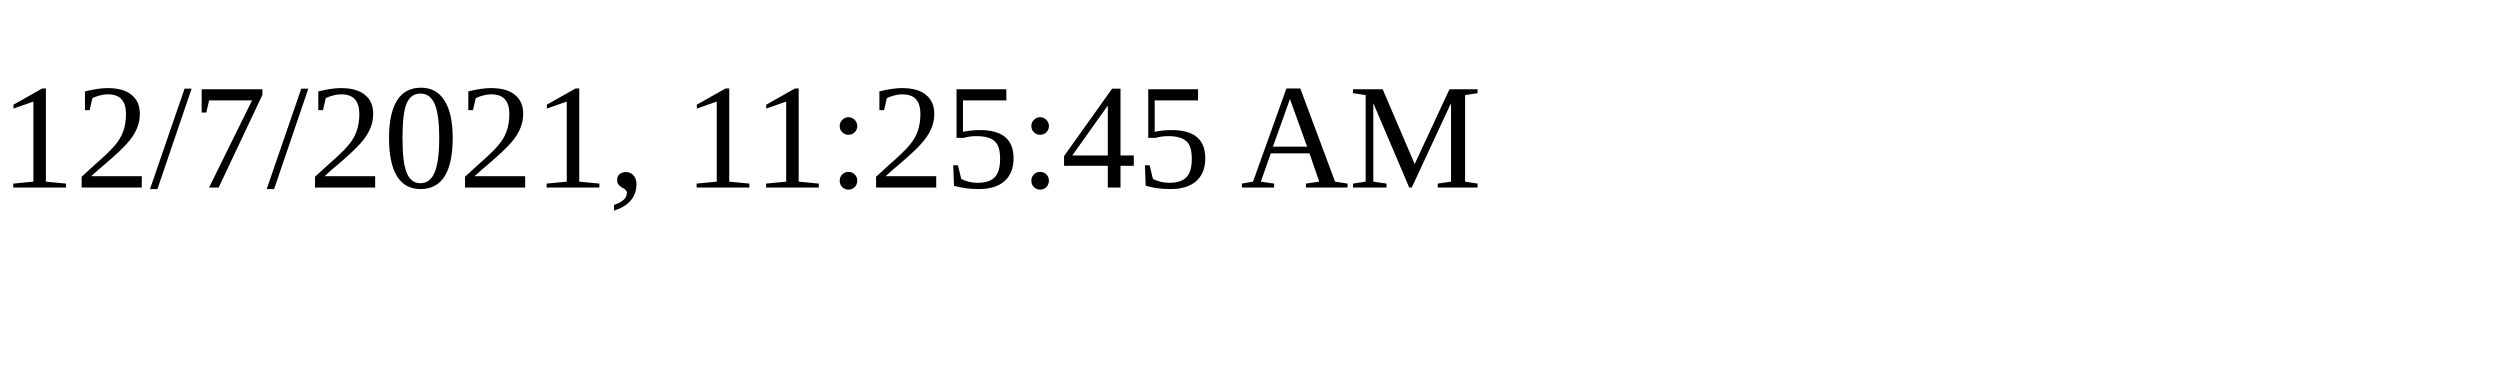
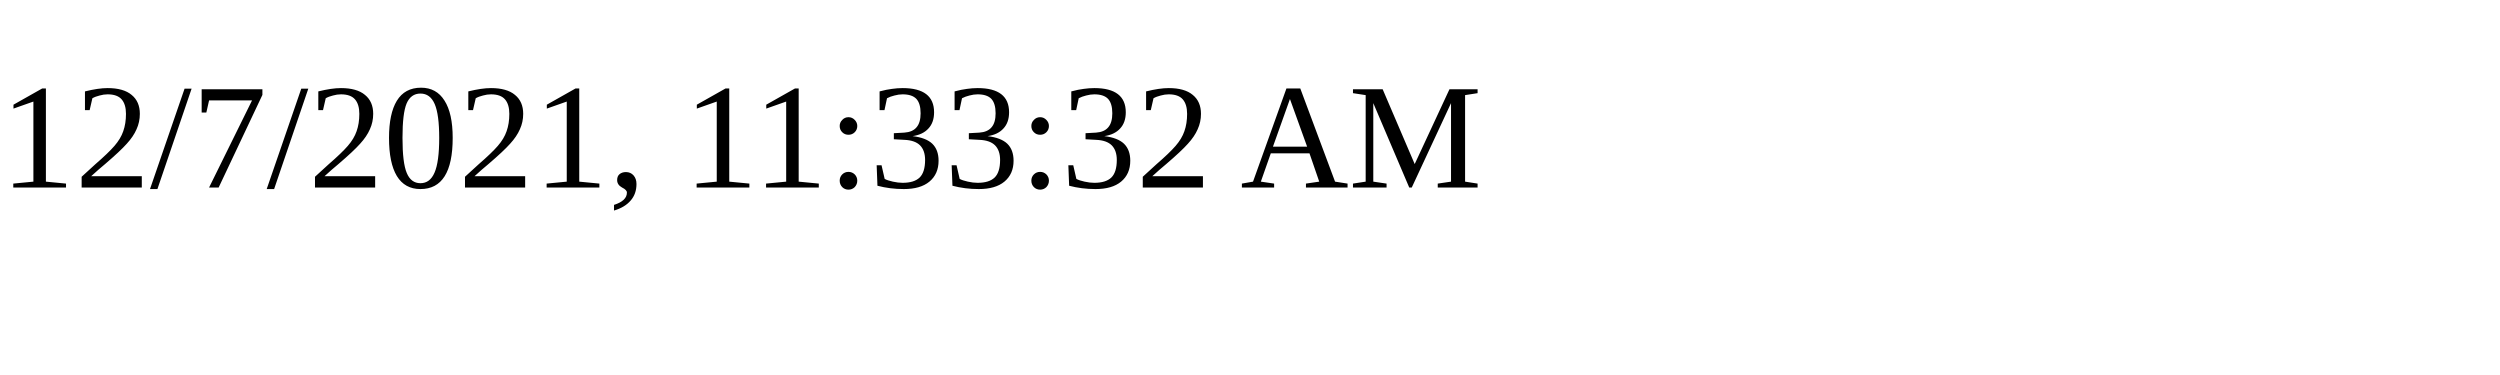
<svg xmlns="http://www.w3.org/2000/svg" height="30" width="200">
-   <text x="0" y="15">12/7/2021, 11:25:45 AM</text>
+   <text x="0" y="15">12/7/2021, 11:33:32 AM</text>
</svg>
